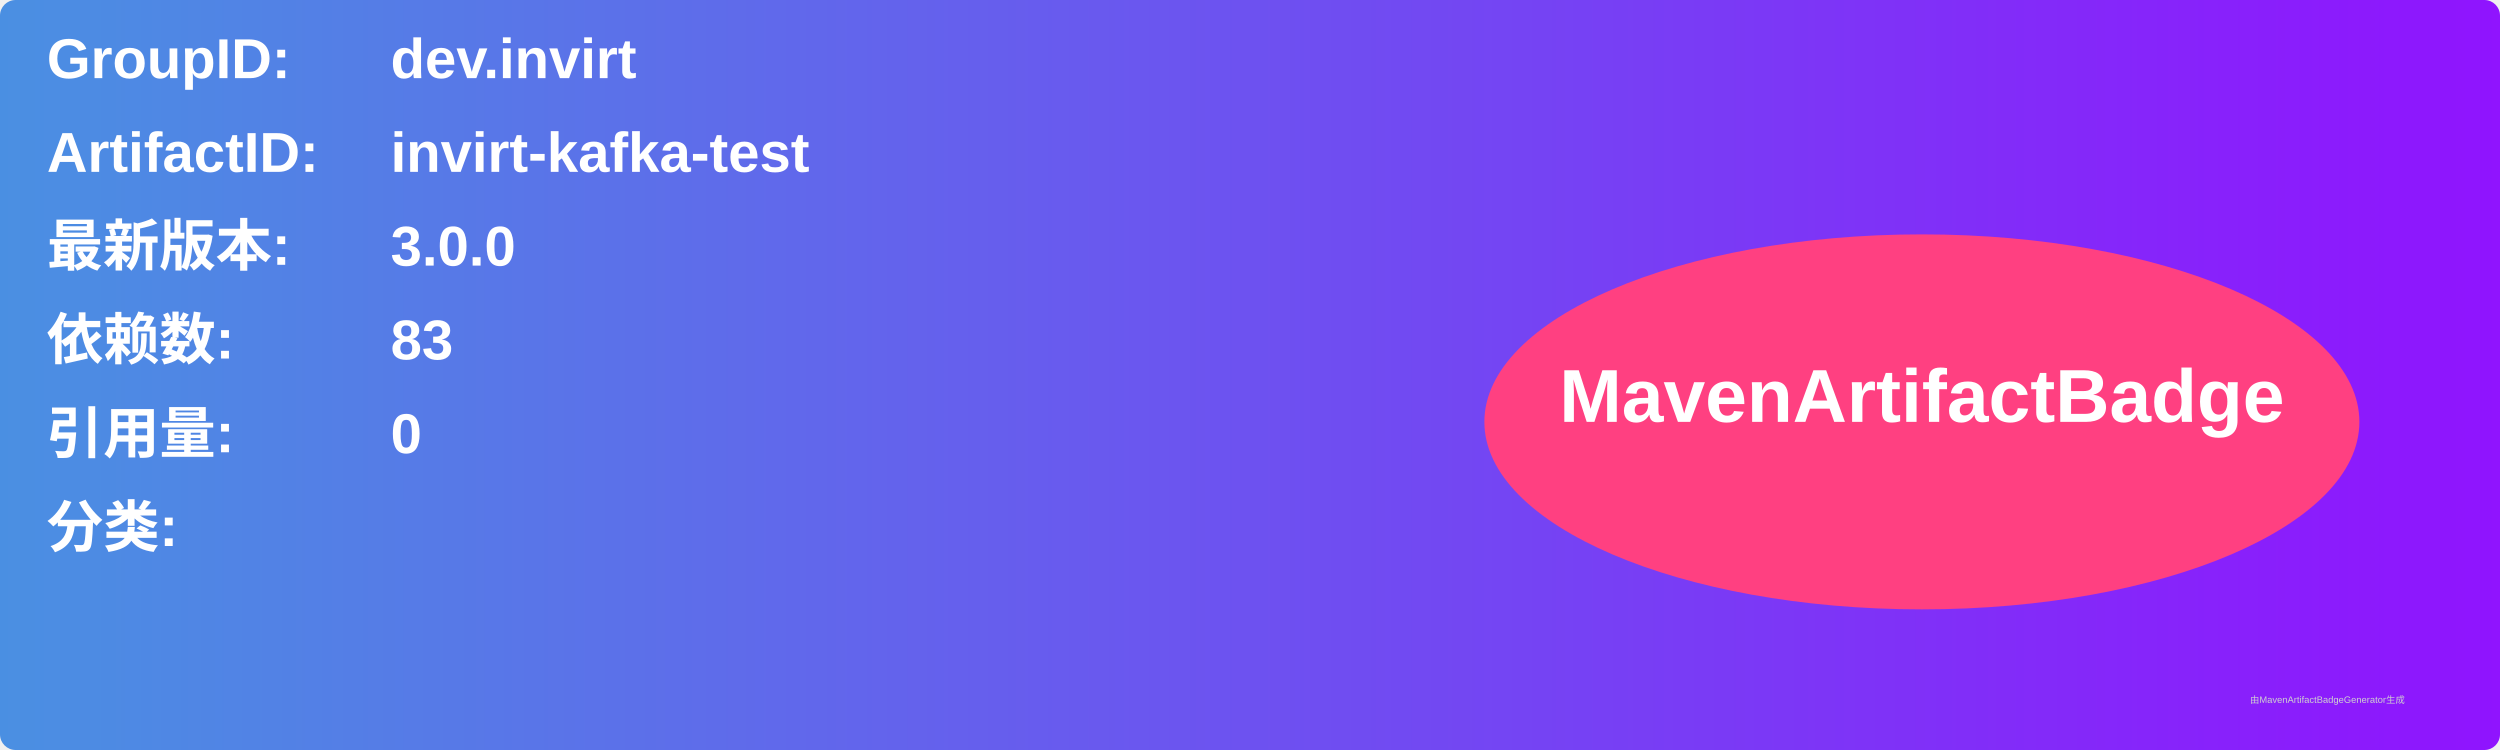
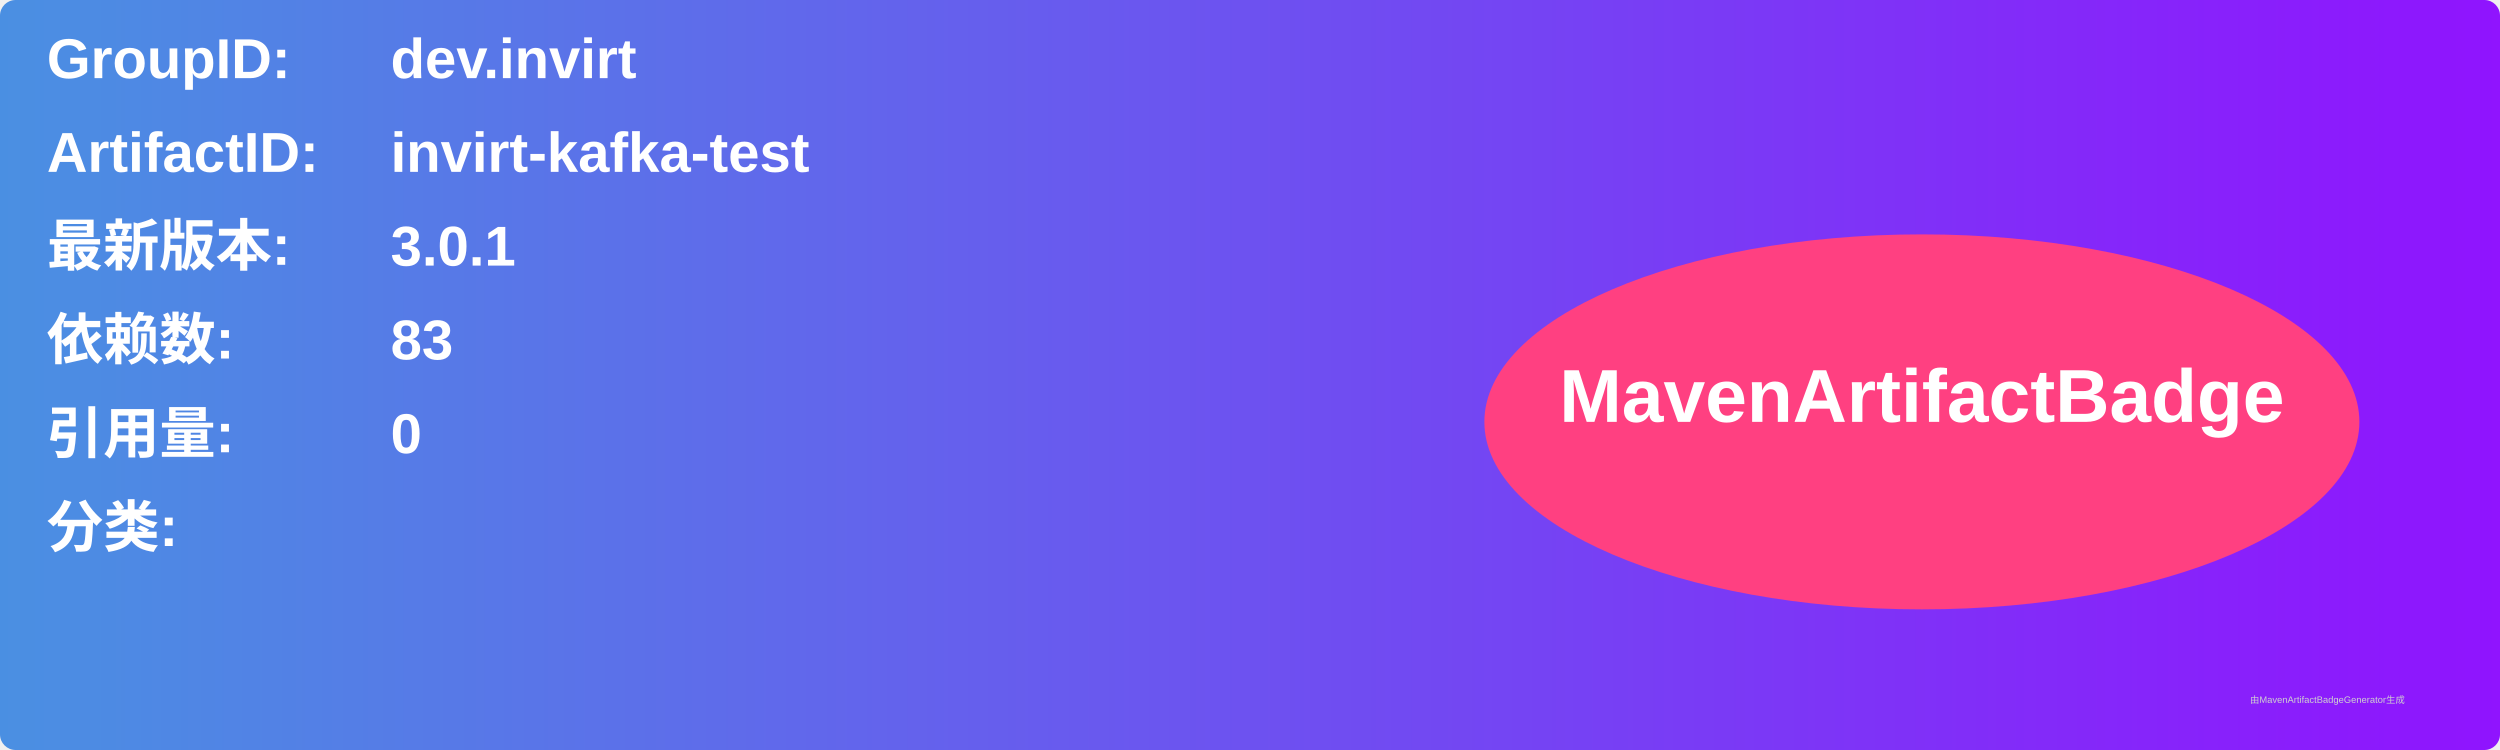
<svg xmlns="http://www.w3.org/2000/svg" width="800" height="240" viewBox="0 0 800 240">
  <linearGradient id="grad" x1="0%" y1="0%" x2="100%" y2="0%">
    <stop offset="0%" stop-color="#4a90e2" />
    <stop offset="100%" stop-color="#9013fe" />
  </linearGradient>
  <rect width="100%" height="100%" rx="5" ry="5" fill="url(#grad)" />
  <g transform="translate(15, 15)">
    <text x="0" y="10" font-family="Arial" font-size="18" fill="white" font-weight="bold" width="260">GroupID:</text>
    <text x="110" y="10" font-family="Arial" font-size="18" fill="white" font-weight="bold" width="460">dev.invirt</text>
    <text x="0" y="40" font-family="Arial" font-size="18" fill="white" font-weight="bold" width="260">ArtifactID:</text>
    <text x="110" y="40" font-family="Arial" font-size="18" fill="white" font-weight="bold" width="460">invirt-kafka-test</text>
    <text x="0" y="70" font-family="Arial" font-size="18" fill="white" font-weight="bold">最新版本:</text>
    <text x="110" y="70" font-family="Arial" font-size="18" fill="white" font-weight="bold">
-       <tspan font-weight="bold">3.0.0</tspan>
+       <tspan font-weight="bold">3.0.1</tspan>
    </text>
    <text x="0" y="100" font-family="Arial" font-size="18" fill="white" font-weight="bold">依赖数: </text>
    <text x="110" y="100" font-family="Arial" font-size="18" fill="white">
      <tspan font-weight="bold">83</tspan>
    </text>
    <text x="0" y="130" font-family="Arial" font-size="18" fill="white" font-weight="bold">引用量: </text>
    <text x="110" y="130" font-family="Arial" font-size="18" fill="white">
      <tspan font-weight="bold">0</tspan>
    </text>
    <text x="0" y="160" font-family="Arial" font-size="18" fill="white" font-weight="bold">分类:</text>
    <text x="10" y="190" font-family="Arial" font-size="10" fill="white">
      <tspan font-weight="bold" />
    </text>
    <ellipse cx="600" cy="120" rx="140" ry="60" fill="#ff4081" />
    <text x="600" y="120" text-anchor="middle" font-family="Arial" font-size="24" fill="white" font-weight="bold">MavenArtifactBadge</text>
  </g>
  <text x="720" y="225" font-family="Arial" font-size="3" fill="#d0d0d0">由MavenArtifactBadgeGenerator生成</text>
</svg>
